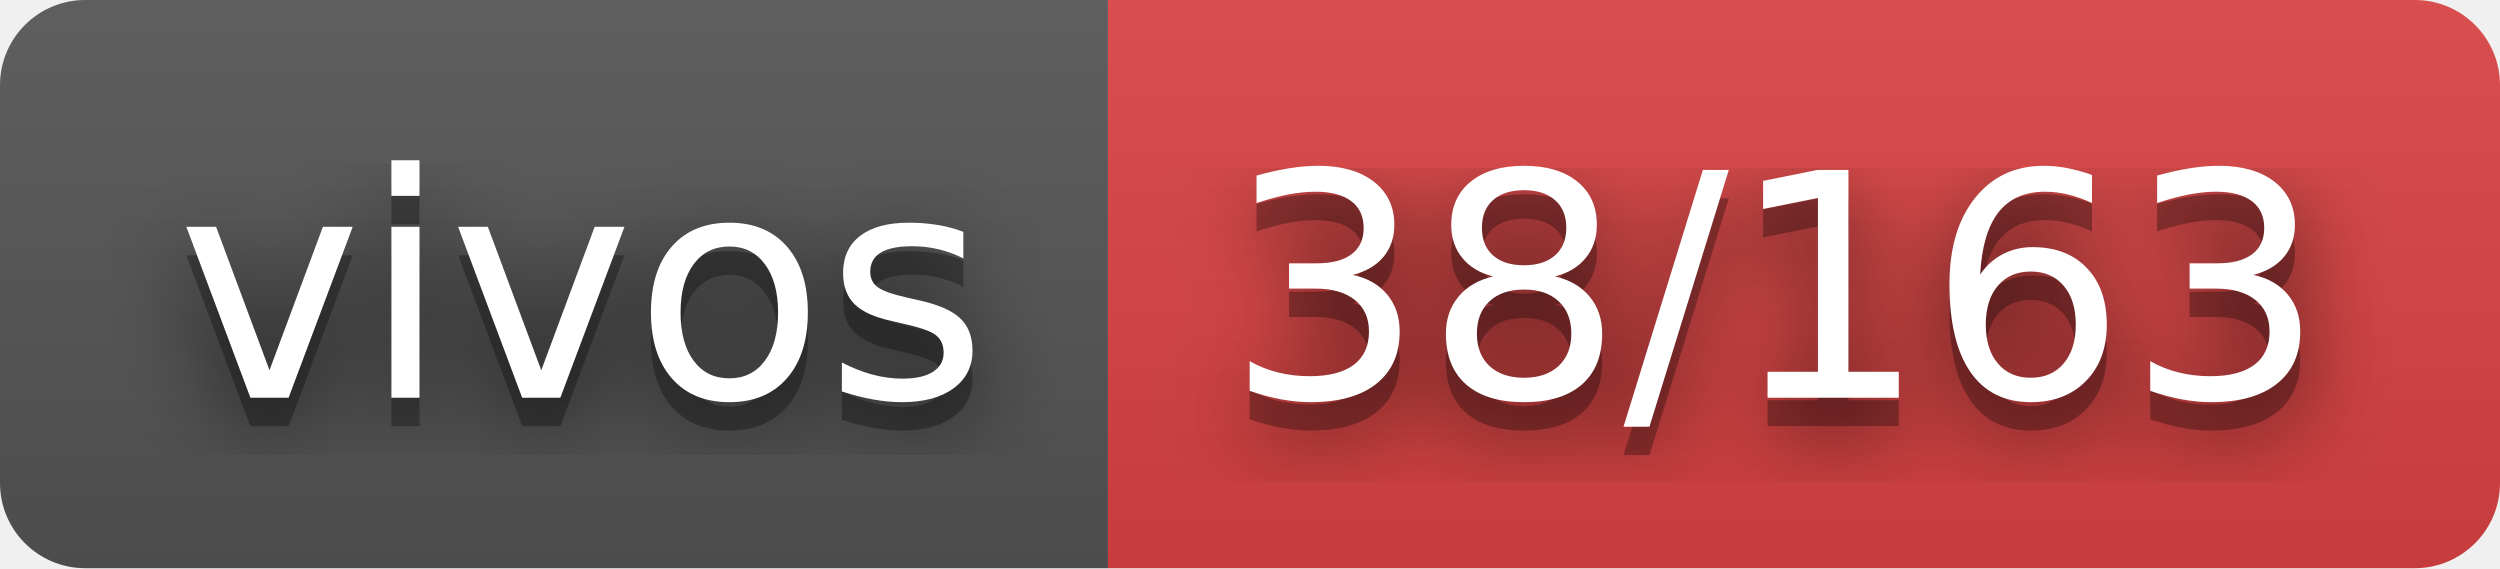
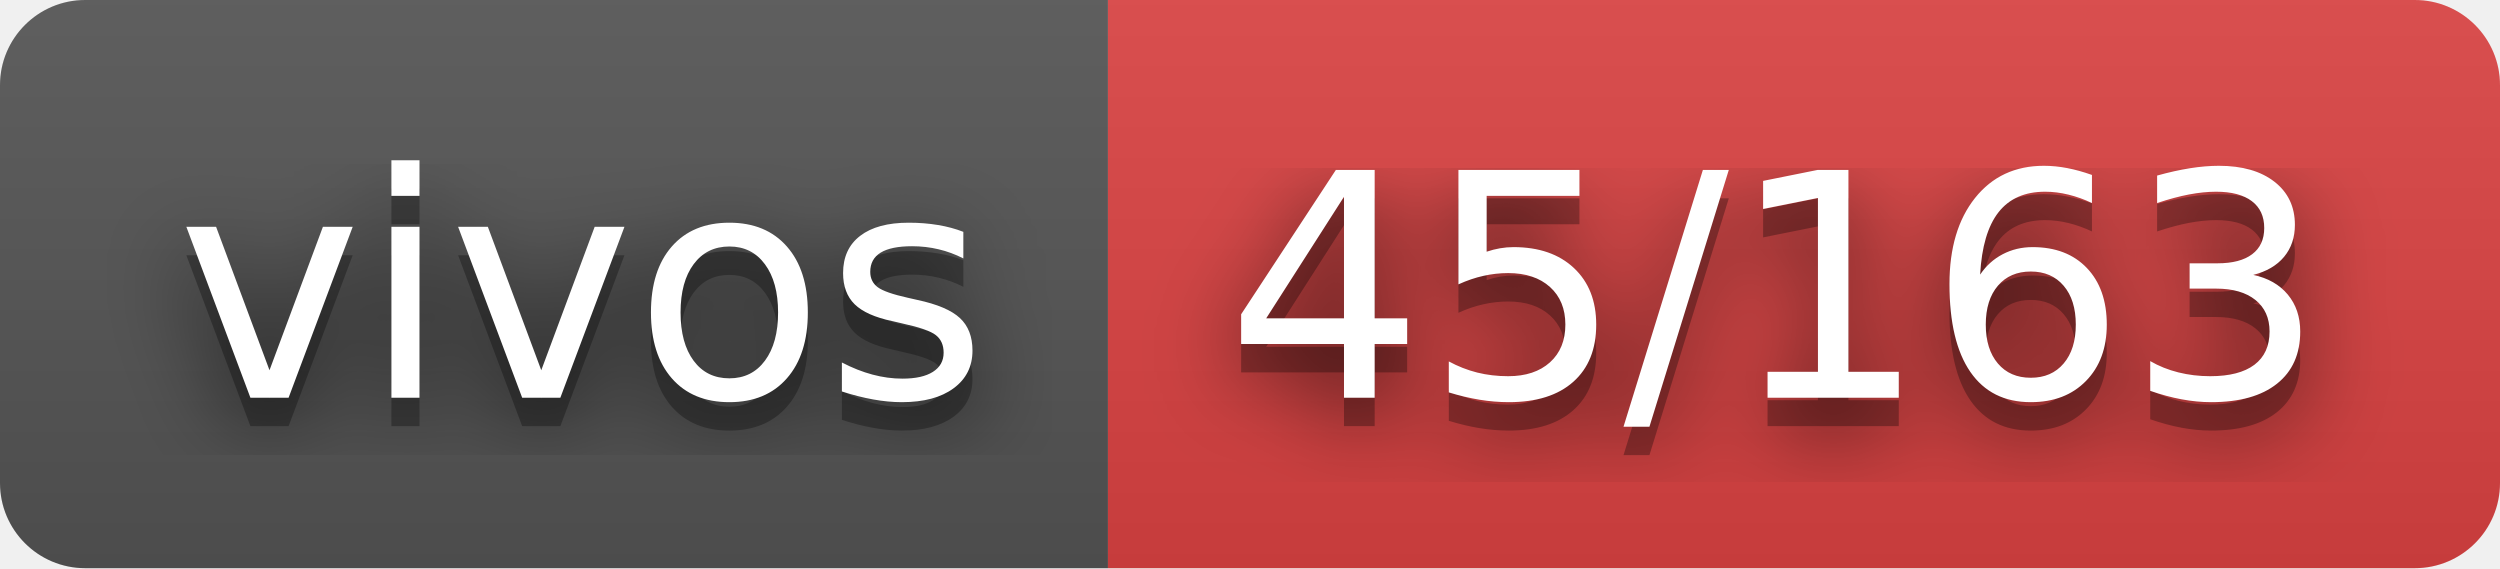
- <svg xmlns="http://www.w3.org/2000/svg" width="88" height="20" role="img" aria-label="vivos: 38/163">
+ <svg xmlns="http://www.w3.org/2000/svg" width="88" height="20" role="img" aria-label="vivos: 45/163">
  <filter id="blur">
    <feGaussianBlur stdDeviation="16" />
  </filter>
  <linearGradient id="s" x2="0" y2="100%">
    <stop offset="0" stop-color="#bbb" stop-opacity=".1" />
    <stop offset="1" stop-opacity=".1" />
  </linearGradient>
  <clipPath id="r">
    <rect width="88" height="20" rx="3" />
  </clipPath>
  <g clip-path="url(#r)">
    <rect width="39" height="20" fill="#555" />
    <rect x="39" width="49" height="20" fill="#dd4343" />
    <rect width="88" height="20" fill="url(#s)" />
  </g>
  <g fill="#fff" text-anchor="middle" font-family="Verdana,Geneva,DejaVu Sans,sans-serif" text-rendering="geometricPrecision" font-size="110">
    <g transform="scale(.1)">
      <g aria-hidden="true" fill="#010101">
        <text x="205" y="150" fill-opacity=".8" filter="url(#blur)" textLength="290">vivos</text>
        <text x="205" y="150" fill-opacity=".3" textLength="290">vivos</text>
      </g>
      <text x="205" y="140" textLength="290">vivos</text>
    </g>
    <g transform="scale(.1)">
      <g aria-hidden="true" fill="#010101">
-         <text x="625" y="150" fill-opacity=".8" filter="url(#blur)" textLength="390">38/163</text>
-         <text x="625" y="150" fill-opacity=".3" textLength="390">38/163</text>
+         <text x="625" y="150" fill-opacity=".8" filter="url(#blur)" textLength="390">45/163</text>
+         <text x="625" y="150" fill-opacity=".3" textLength="390">45/163</text>
      </g>
-       <text x="625" y="140" textLength="390">38/163</text>
+       <text x="625" y="140" textLength="390">45/163</text>
    </g>
  </g>
</svg>
